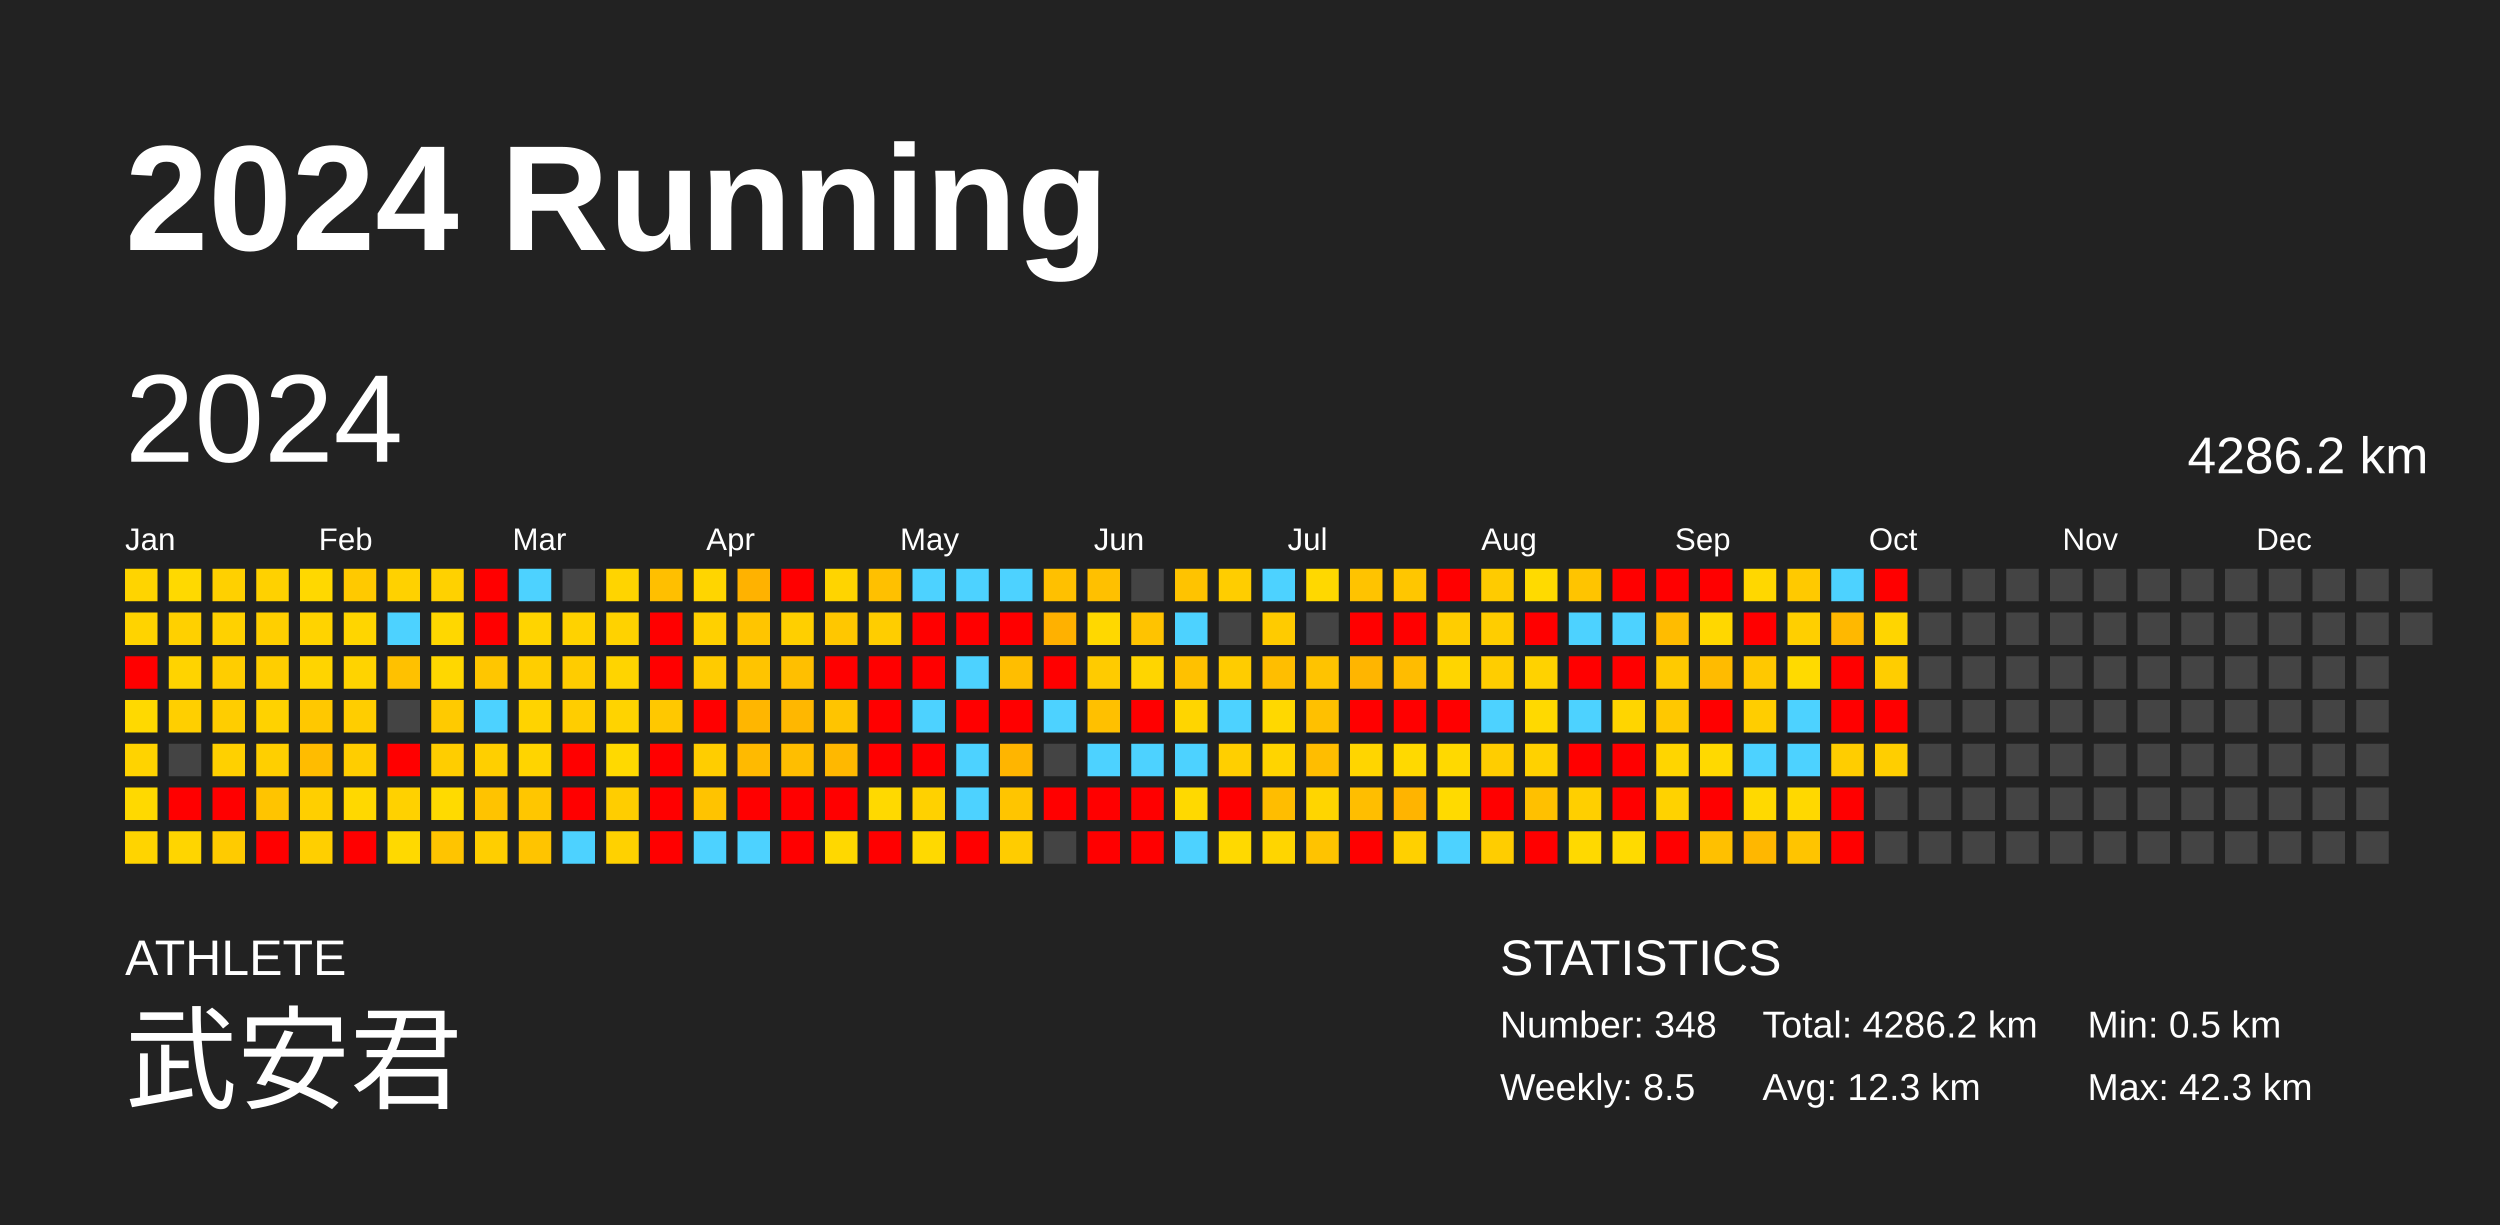
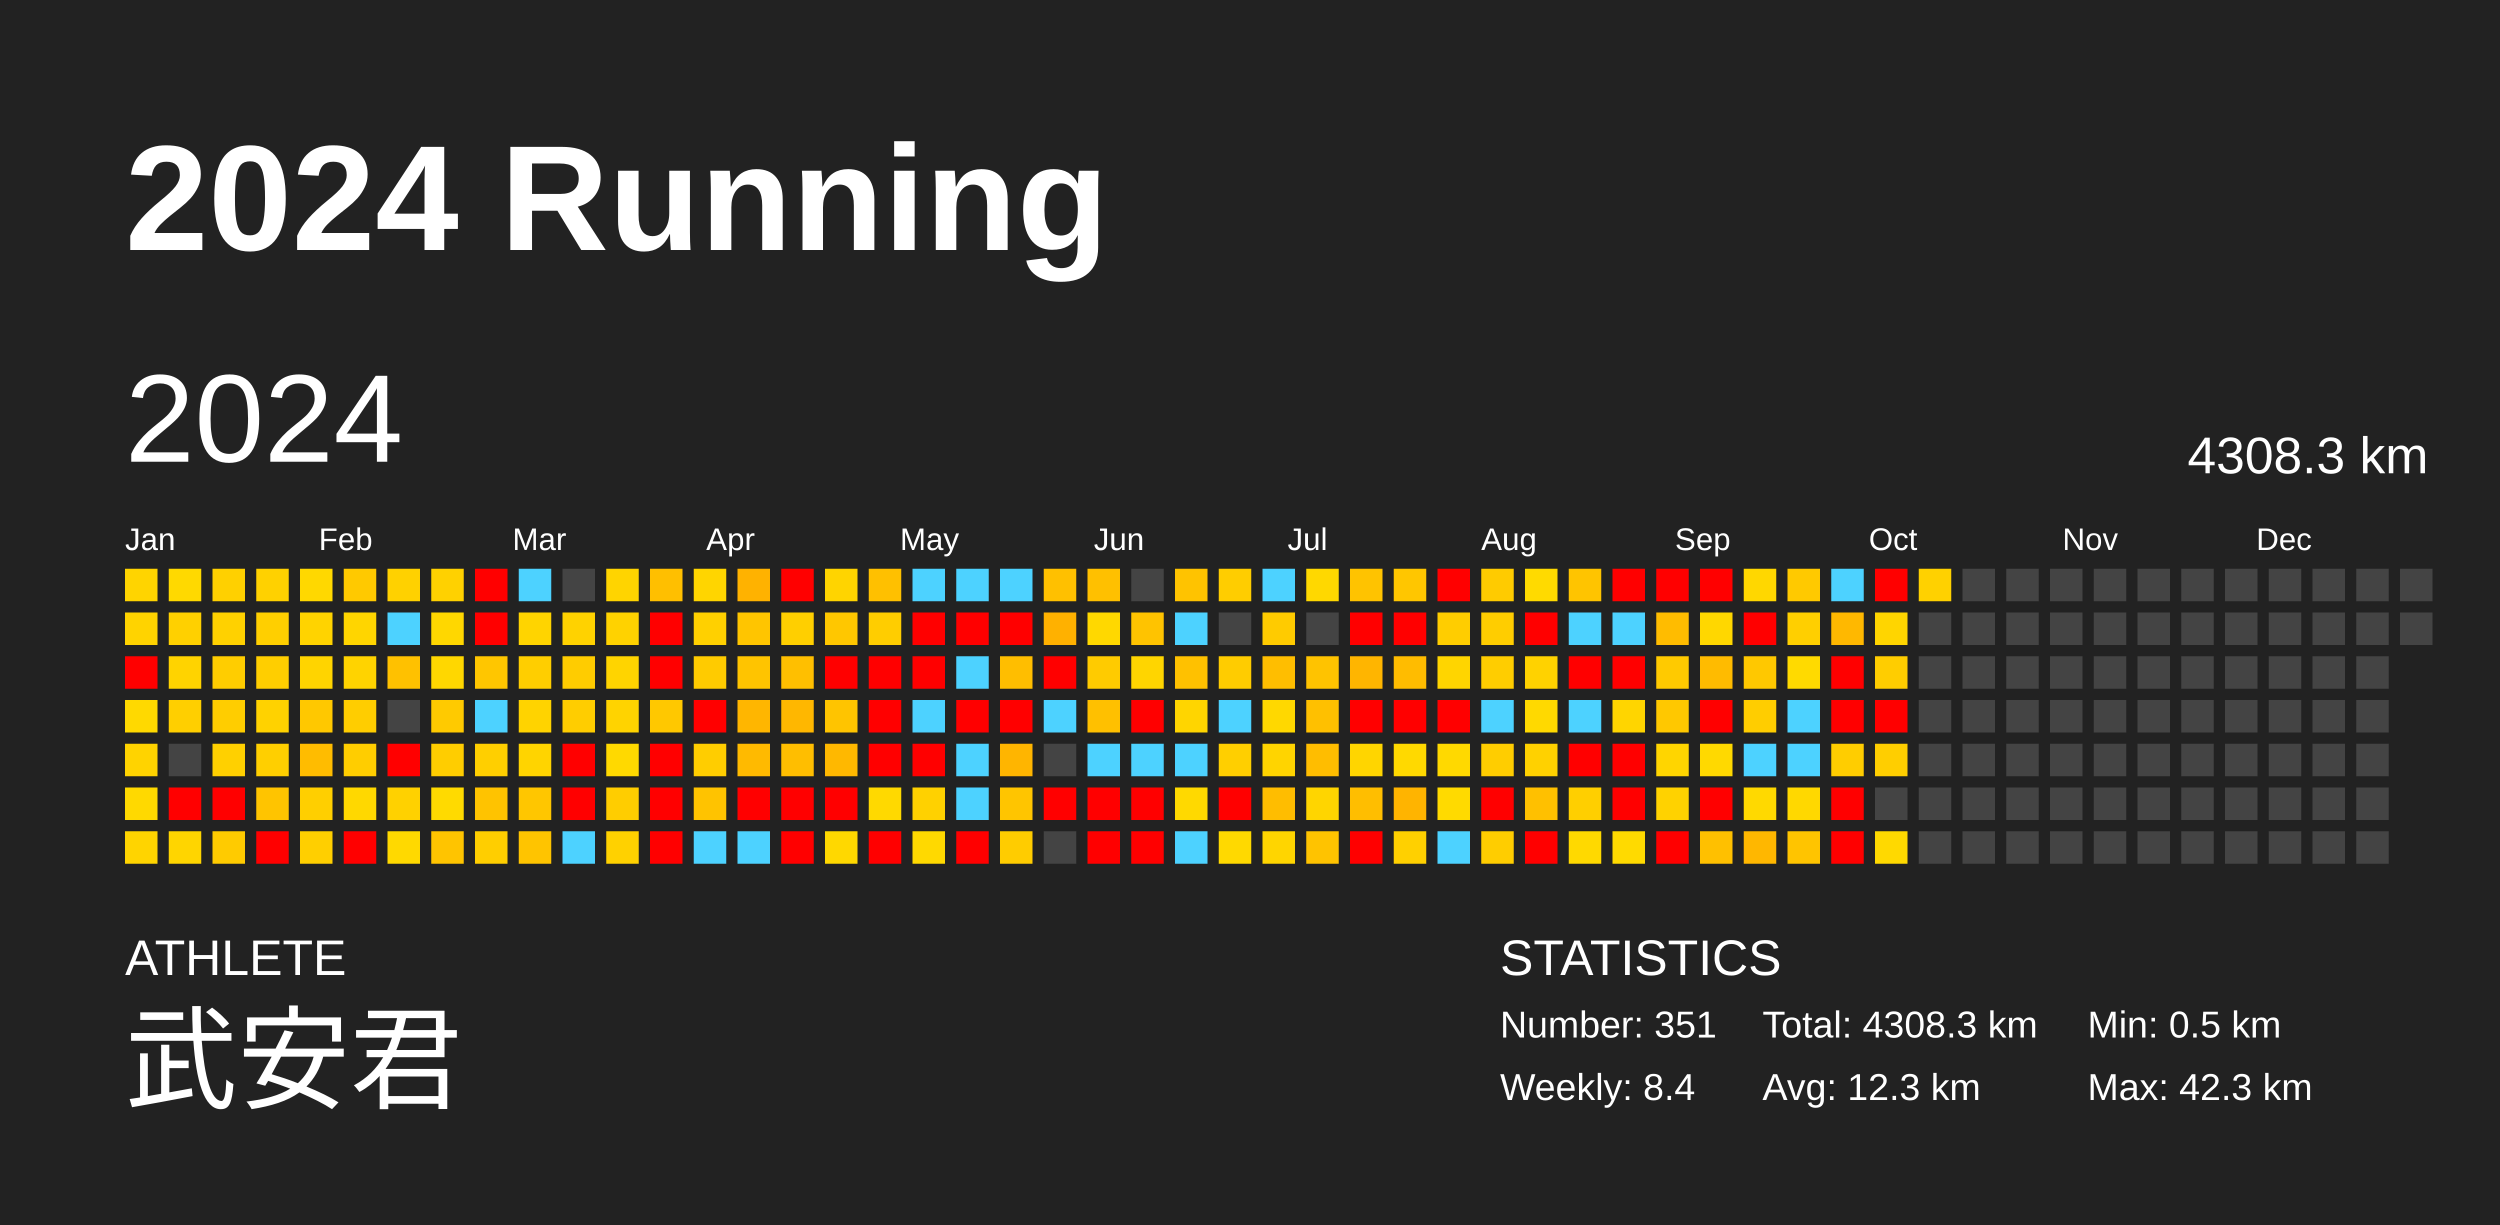
<svg xmlns="http://www.w3.org/2000/svg" baseProfile="full" height="98mm" version="1.1" viewBox="0,0,200,98" width="200mm">
  <defs />
  <rect fill="#222222" height="98" width="200" x="0" y="0" />
  <text fill="#FFFFFF" style="font-size:12px; font-family:Arial; font-weight:bold;" x="10" y="20">2024 Running</text>
  <text fill="#FFFFFF" style="font-size:4px; font-family:Arial" x="10" y="78">ATHLETE</text>
  <text fill="#FFFFFF" style="font-size:9px; font-family:Arial" x="10" y="88">武安君</text>
  <text fill="#FFFFFF" style="font-size:4px; font-family:Arial" x="120" y="78">STATISTICS</text>
-   <text fill="#FFFFFF" style="font-size:3px; font-family:Arial" x="120" y="83">Number: 348</text>
-   <text fill="#FFFFFF" style="font-size:3px; font-family:Arial" x="120" y="88">Weekly: 8.5</text>
-   <text fill="#FFFFFF" style="font-size:3px; font-family:Arial" x="141" y="83">Total: 4286.2 km</text>
+   <text fill="#FFFFFF" style="font-size:3px; font-family:Arial" x="120" y="83">Number: 351</text>
+   <text fill="#FFFFFF" style="font-size:3px; font-family:Arial" x="120" y="88">Weekly: 8.4</text>
+   <text fill="#FFFFFF" style="font-size:3px; font-family:Arial" x="141" y="83">Total: 4308.3 km</text>
  <text fill="#FFFFFF" style="font-size:3px; font-family:Arial" x="141" y="88">Avg: 12.3 km</text>
  <text fill="#FFFFFF" style="font-size:3px; font-family:Arial" x="167" y="83">Min: 0.5 km</text>
  <text fill="#FFFFFF" style="font-size:3px; font-family:Arial" x="167" y="88">Max: 42.3 km</text>
  <text dominant-baseline="hanging" fill="#FFFFFF" style="font-size:10.0px; font-family:Arial;" x="10" y="30">2024</text>
-   <text dominant-baseline="hanging" fill="#FFFFFF" style="font-size:4.125px; font-family:Arial;" x="175" y="35">4286.2 km</text>
+   <text dominant-baseline="hanging" fill="#FFFFFF" style="font-size:4.125px; font-family:Arial;" x="175" y="35">4308.3 km</text>
  <text fill="#FFFFFF" style="font-size:2.5px; font-family:Arial" x="10.0" y="44">Jan</text>
  <text fill="#FFFFFF" style="font-size:2.5px; font-family:Arial" x="25.5" y="44">Feb</text>
  <text fill="#FFFFFF" style="font-size:2.5px; font-family:Arial" x="41.0" y="44">Mar</text>
  <text fill="#FFFFFF" style="font-size:2.5px; font-family:Arial" x="56.5" y="44">Apr</text>
  <text fill="#FFFFFF" style="font-size:2.5px; font-family:Arial" x="72.0" y="44">May</text>
  <text fill="#FFFFFF" style="font-size:2.5px; font-family:Arial" x="87.5" y="44">Jun</text>
  <text fill="#FFFFFF" style="font-size:2.5px; font-family:Arial" x="103.0" y="44">Jul</text>
  <text fill="#FFFFFF" style="font-size:2.5px; font-family:Arial" x="118.5" y="44">Aug</text>
  <text fill="#FFFFFF" style="font-size:2.5px; font-family:Arial" x="134.0" y="44">Sep</text>
  <text fill="#FFFFFF" style="font-size:2.5px; font-family:Arial" x="149.5" y="44">Oct</text>
  <text fill="#FFFFFF" style="font-size:2.5px; font-family:Arial" x="165.0" y="44">Nov</text>
  <text fill="#FFFFFF" style="font-size:2.5px; font-family:Arial" x="180.5" y="44">Dec</text>
  <rect fill="#ffd400" height="2.6" width="2.6" x="10.0" y="45.5" />
  <rect fill="#ffd300" height="2.6" width="2.6" x="10.0" y="49.0" />
  <rect fill="red" height="2.6" width="2.6" x="10.0" y="52.5" />
  <rect fill="#ffd900" height="2.6" width="2.6" x="10.0" y="56.0" />
  <rect fill="#ffd300" height="2.6" width="2.6" x="10.0" y="59.5" />
  <rect fill="#ffd900" height="2.6" width="2.6" x="10.0" y="63.0" />
  <rect fill="#ffd400" height="2.6" width="2.6" x="10.0" y="66.5" />
  <rect fill="#ffd900" height="2.6" width="2.6" x="13.5" y="45.5" />
  <rect fill="#ffd000" height="2.6" width="2.6" x="13.5" y="49.0" />
  <rect fill="#ffd300" height="2.6" width="2.6" x="13.5" y="52.5" />
  <rect fill="#ffcf00" height="2.6" width="2.6" x="13.5" y="56.0" />
  <rect fill="#444444" height="2.6" width="2.6" x="13.5" y="59.5" />
  <rect fill="red" height="2.6" width="2.6" x="13.5" y="63.0" />
  <rect fill="#ffd500" height="2.6" width="2.6" x="13.5" y="66.5" />
  <rect fill="#ffd000" height="2.6" width="2.6" x="17.0" y="45.5" />
  <rect fill="#ffd100" height="2.6" width="2.6" x="17.0" y="49.0" />
  <rect fill="#ffcd00" height="2.6" width="2.6" x="17.0" y="52.5" />
  <rect fill="#ffcd00" height="2.6" width="2.6" x="17.0" y="56.0" />
  <rect fill="#ffd000" height="2.6" width="2.6" x="17.0" y="59.5" />
  <rect fill="red" height="2.6" width="2.6" x="17.0" y="63.0" />
  <rect fill="#ffcb00" height="2.6" width="2.6" x="17.0" y="66.5" />
  <rect fill="#ffd100" height="2.6" width="2.6" x="20.5" y="45.5" />
  <rect fill="#ffcf00" height="2.6" width="2.6" x="20.5" y="49.0" />
  <rect fill="#ffce00" height="2.6" width="2.6" x="20.5" y="52.5" />
  <rect fill="#ffd200" height="2.6" width="2.6" x="20.5" y="56.0" />
  <rect fill="#ffcf00" height="2.6" width="2.6" x="20.5" y="59.5" />
  <rect fill="#ffc400" height="2.6" width="2.6" x="20.5" y="63.0" />
  <rect fill="red" height="2.6" width="2.6" x="20.5" y="66.5" />
  <rect fill="#ffd800" height="2.6" width="2.6" x="24.0" y="45.5" />
  <rect fill="#ffd300" height="2.6" width="2.6" x="24.0" y="49.0" />
  <rect fill="#ffd400" height="2.6" width="2.6" x="24.0" y="52.5" />
  <rect fill="#ffc800" height="2.6" width="2.6" x="24.0" y="56.0" />
  <rect fill="#ffbc00" height="2.6" width="2.6" x="24.0" y="59.5" />
  <rect fill="#ffcf00" height="2.6" width="2.6" x="24.0" y="63.0" />
  <rect fill="#ffcf00" height="2.6" width="2.6" x="24.0" y="66.5" />
  <rect fill="#ffc900" height="2.6" width="2.6" x="27.5" y="45.5" />
  <rect fill="#ffd500" height="2.6" width="2.6" x="27.5" y="49.0" />
  <rect fill="#ffd300" height="2.6" width="2.6" x="27.5" y="52.5" />
  <rect fill="#ffcd00" height="2.6" width="2.6" x="27.5" y="56.0" />
  <rect fill="#ffcd00" height="2.6" width="2.6" x="27.5" y="59.5" />
  <rect fill="#ffd800" height="2.6" width="2.6" x="27.5" y="63.0" />
  <rect fill="red" height="2.6" width="2.6" x="27.5" y="66.5" />
  <rect fill="#ffd100" height="2.6" width="2.6" x="31.0" y="45.5" />
  <rect fill="#4dd2ff" height="2.6" width="2.6" x="31.0" y="49.0" />
  <rect fill="#ffc100" height="2.6" width="2.6" x="31.0" y="52.5" />
  <rect fill="#444444" height="2.6" width="2.6" x="31.0" y="56.0" />
  <rect fill="red" height="2.6" width="2.6" x="31.0" y="59.5" />
  <rect fill="#ffd100" height="2.6" width="2.6" x="31.0" y="63.0" />
  <rect fill="#ffd900" height="2.6" width="2.6" x="31.0" y="66.5" />
  <rect fill="#ffd100" height="2.6" width="2.6" x="34.5" y="45.5" />
  <rect fill="#ffd700" height="2.6" width="2.6" x="34.5" y="49.0" />
  <rect fill="#ffd700" height="2.6" width="2.6" x="34.5" y="52.5" />
  <rect fill="#ffca00" height="2.6" width="2.6" x="34.5" y="56.0" />
  <rect fill="#ffcd00" height="2.6" width="2.6" x="34.5" y="59.5" />
  <rect fill="#ffda00" height="2.6" width="2.6" x="34.5" y="63.0" />
  <rect fill="#ffc400" height="2.6" width="2.6" x="34.5" y="66.5" />
  <rect fill="red" height="2.6" width="2.6" x="38.0" y="45.5" />
  <rect fill="red" height="2.6" width="2.6" x="38.0" y="49.0" />
  <rect fill="#ffc600" height="2.6" width="2.6" x="38.0" y="52.5" />
  <rect fill="#4dd2ff" height="2.6" width="2.6" x="38.0" y="56.0" />
  <rect fill="#ffcf00" height="2.6" width="2.6" x="38.0" y="59.5" />
  <rect fill="#ffc300" height="2.6" width="2.6" x="38.0" y="63.0" />
  <rect fill="#ffce00" height="2.6" width="2.6" x="38.0" y="66.5" />
  <rect fill="#4dd2ff" height="2.6" width="2.6" x="41.5" y="45.5" />
  <rect fill="#ffd400" height="2.6" width="2.6" x="41.5" y="49.0" />
  <rect fill="#ffce00" height="2.6" width="2.6" x="41.5" y="52.5" />
  <rect fill="#ffd300" height="2.6" width="2.6" x="41.5" y="56.0" />
  <rect fill="#ffd400" height="2.6" width="2.6" x="41.5" y="59.5" />
  <rect fill="#ffc600" height="2.6" width="2.6" x="41.5" y="63.0" />
  <rect fill="#ffc400" height="2.6" width="2.6" x="41.5" y="66.5" />
  <rect fill="#444444" height="2.6" width="2.6" x="45.0" y="45.5" />
  <rect fill="#ffd200" height="2.6" width="2.6" x="45.0" y="49.0" />
  <rect fill="#ffcc00" height="2.6" width="2.6" x="45.0" y="52.5" />
  <rect fill="#ffcd00" height="2.6" width="2.6" x="45.0" y="56.0" />
  <rect fill="red" height="2.6" width="2.6" x="45.0" y="59.5" />
  <rect fill="red" height="2.6" width="2.6" x="45.0" y="63.0" />
  <rect fill="#4dd2ff" height="2.6" width="2.6" x="45.0" y="66.5" />
  <rect fill="#ffd400" height="2.6" width="2.6" x="48.5" y="45.5" />
  <rect fill="#ffd200" height="2.6" width="2.6" x="48.5" y="49.0" />
  <rect fill="#ffd400" height="2.6" width="2.6" x="48.5" y="52.5" />
  <rect fill="#ffd300" height="2.6" width="2.6" x="48.5" y="56.0" />
  <rect fill="#ffd900" height="2.6" width="2.6" x="48.5" y="59.5" />
  <rect fill="#ffcd00" height="2.6" width="2.6" x="48.5" y="63.0" />
  <rect fill="#ffd100" height="2.6" width="2.6" x="48.5" y="66.5" />
  <rect fill="#ffbf00" height="2.6" width="2.6" x="52.0" y="45.5" />
  <rect fill="red" height="2.6" width="2.6" x="52.0" y="49.0" />
  <rect fill="red" height="2.6" width="2.6" x="52.0" y="52.5" />
  <rect fill="#ffc800" height="2.6" width="2.6" x="52.0" y="56.0" />
  <rect fill="red" height="2.6" width="2.6" x="52.0" y="59.5" />
  <rect fill="red" height="2.6" width="2.6" x="52.0" y="63.0" />
  <rect fill="red" height="2.6" width="2.6" x="52.0" y="66.5" />
  <rect fill="#ffd500" height="2.6" width="2.6" x="55.5" y="45.5" />
  <rect fill="#ffd000" height="2.6" width="2.6" x="55.5" y="49.0" />
  <rect fill="#ffcb00" height="2.6" width="2.6" x="55.5" y="52.5" />
  <rect fill="red" height="2.6" width="2.6" x="55.5" y="56.0" />
  <rect fill="#ffcd00" height="2.6" width="2.6" x="55.5" y="59.5" />
  <rect fill="#ffc300" height="2.6" width="2.6" x="55.5" y="63.0" />
  <rect fill="#4dd2ff" height="2.6" width="2.6" x="55.5" y="66.5" />
  <rect fill="#ffb200" height="2.6" width="2.6" x="59.0" y="45.5" />
  <rect fill="#ffc500" height="2.6" width="2.6" x="59.0" y="49.0" />
  <rect fill="#ffc400" height="2.6" width="2.6" x="59.0" y="52.5" />
  <rect fill="#ffb600" height="2.6" width="2.6" x="59.0" y="56.0" />
  <rect fill="#ffba00" height="2.6" width="2.6" x="59.0" y="59.5" />
  <rect fill="red" height="2.6" width="2.6" x="59.0" y="63.0" />
  <rect fill="#4dd2ff" height="2.6" width="2.6" x="59.0" y="66.5" />
  <rect fill="red" height="2.6" width="2.6" x="62.5" y="45.5" />
  <rect fill="#ffcf00" height="2.6" width="2.6" x="62.5" y="49.0" />
  <rect fill="#ffbf00" height="2.6" width="2.6" x="62.5" y="52.5" />
  <rect fill="#ffb700" height="2.6" width="2.6" x="62.5" y="56.0" />
  <rect fill="#ffbe00" height="2.6" width="2.6" x="62.5" y="59.5" />
  <rect fill="red" height="2.6" width="2.6" x="62.5" y="63.0" />
  <rect fill="red" height="2.6" width="2.6" x="62.5" y="66.5" />
  <rect fill="#ffd400" height="2.6" width="2.6" x="66.0" y="45.5" />
  <rect fill="#ffc700" height="2.6" width="2.6" x="66.0" y="49.0" />
  <rect fill="red" height="2.6" width="2.6" x="66.0" y="52.5" />
  <rect fill="#ffc400" height="2.6" width="2.6" x="66.0" y="56.0" />
  <rect fill="#ffb800" height="2.6" width="2.6" x="66.0" y="59.5" />
  <rect fill="red" height="2.6" width="2.6" x="66.0" y="63.0" />
  <rect fill="#ffd800" height="2.6" width="2.6" x="66.0" y="66.5" />
  <rect fill="#ffc000" height="2.6" width="2.6" x="69.5" y="45.5" />
  <rect fill="#ffcd00" height="2.6" width="2.6" x="69.5" y="49.0" />
  <rect fill="red" height="2.6" width="2.6" x="69.5" y="52.5" />
  <rect fill="red" height="2.6" width="2.6" x="69.5" y="56.0" />
  <rect fill="red" height="2.6" width="2.6" x="69.5" y="59.5" />
  <rect fill="#ffd900" height="2.6" width="2.6" x="69.5" y="63.0" />
  <rect fill="red" height="2.6" width="2.6" x="69.5" y="66.5" />
  <rect fill="#4dd2ff" height="2.6" width="2.6" x="73.0" y="45.5" />
  <rect fill="red" height="2.6" width="2.6" x="73.0" y="49.0" />
  <rect fill="red" height="2.6" width="2.6" x="73.0" y="52.5" />
  <rect fill="#4dd2ff" height="2.6" width="2.6" x="73.0" y="56.0" />
  <rect fill="red" height="2.6" width="2.6" x="73.0" y="59.5" />
  <rect fill="#ffd100" height="2.6" width="2.6" x="73.0" y="63.0" />
  <rect fill="#ffd900" height="2.6" width="2.6" x="73.0" y="66.5" />
  <rect fill="#4dd2ff" height="2.6" width="2.6" x="76.5" y="45.5" />
  <rect fill="red" height="2.6" width="2.6" x="76.5" y="49.0" />
  <rect fill="#4dd2ff" height="2.6" width="2.6" x="76.5" y="52.5" />
  <rect fill="red" height="2.6" width="2.6" x="76.5" y="56.0" />
  <rect fill="#4dd2ff" height="2.6" width="2.6" x="76.5" y="59.5" />
  <rect fill="#4dd2ff" height="2.6" width="2.6" x="76.5" y="63.0" />
  <rect fill="red" height="2.6" width="2.6" x="76.5" y="66.5" />
  <rect fill="#4dd2ff" height="2.6" width="2.6" x="80.0" y="45.5" />
  <rect fill="red" height="2.6" width="2.6" x="80.0" y="49.0" />
  <rect fill="#ffbe00" height="2.6" width="2.6" x="80.0" y="52.5" />
  <rect fill="red" height="2.6" width="2.6" x="80.0" y="56.0" />
  <rect fill="#ffb500" height="2.6" width="2.6" x="80.0" y="59.5" />
  <rect fill="#ffc500" height="2.6" width="2.6" x="80.0" y="63.0" />
  <rect fill="#ffcc00" height="2.6" width="2.6" x="80.0" y="66.5" />
  <rect fill="#ffc000" height="2.6" width="2.6" x="83.5" y="45.5" />
  <rect fill="#ffb100" height="2.6" width="2.6" x="83.5" y="49.0" />
  <rect fill="red" height="2.6" width="2.6" x="83.5" y="52.5" />
  <rect fill="#4dd2ff" height="2.6" width="2.6" x="83.5" y="56.0" />
  <rect fill="#444444" height="2.6" width="2.6" x="83.5" y="59.5" />
  <rect fill="red" height="2.6" width="2.6" x="83.5" y="63.0" />
  <rect fill="#444444" height="2.6" width="2.6" x="83.5" y="66.5" />
  <rect fill="#ffc000" height="2.6" width="2.6" x="87.0" y="45.5" />
  <rect fill="#ffd800" height="2.6" width="2.6" x="87.0" y="49.0" />
  <rect fill="#ffcb00" height="2.6" width="2.6" x="87.0" y="52.5" />
  <rect fill="#ffc000" height="2.6" width="2.6" x="87.0" y="56.0" />
  <rect fill="#4dd2ff" height="2.6" width="2.6" x="87.0" y="59.5" />
  <rect fill="red" height="2.6" width="2.6" x="87.0" y="63.0" />
  <rect fill="red" height="2.6" width="2.6" x="87.0" y="66.5" />
  <rect fill="#444444" height="2.6" width="2.6" x="90.5" y="45.5" />
  <rect fill="#ffc300" height="2.6" width="2.6" x="90.5" y="49.0" />
  <rect fill="#ffd500" height="2.6" width="2.6" x="90.5" y="52.5" />
  <rect fill="red" height="2.6" width="2.6" x="90.5" y="56.0" />
  <rect fill="#4dd2ff" height="2.6" width="2.6" x="90.5" y="59.5" />
  <rect fill="red" height="2.6" width="2.6" x="90.5" y="63.0" />
  <rect fill="red" height="2.6" width="2.6" x="90.5" y="66.5" />
  <rect fill="#ffc300" height="2.6" width="2.6" x="94.0" y="45.5" />
  <rect fill="#4dd2ff" height="2.6" width="2.6" x="94.0" y="49.0" />
  <rect fill="#ffc100" height="2.6" width="2.6" x="94.0" y="52.5" />
  <rect fill="#ffd500" height="2.6" width="2.6" x="94.0" y="56.0" />
  <rect fill="#4dd2ff" height="2.6" width="2.6" x="94.0" y="59.5" />
  <rect fill="#ffd900" height="2.6" width="2.6" x="94.0" y="63.0" />
  <rect fill="#4dd2ff" height="2.6" width="2.6" x="94.0" y="66.5" />
  <rect fill="#ffcd00" height="2.6" width="2.6" x="97.5" y="45.5" />
  <rect fill="#444444" height="2.6" width="2.6" x="97.5" y="49.0" />
  <rect fill="#ffcc00" height="2.6" width="2.6" x="97.5" y="52.5" />
  <rect fill="#4dd2ff" height="2.6" width="2.6" x="97.5" y="56.0" />
  <rect fill="#ffcf00" height="2.6" width="2.6" x="97.5" y="59.5" />
  <rect fill="red" height="2.6" width="2.6" x="97.5" y="63.0" />
  <rect fill="#ffd900" height="2.6" width="2.6" x="97.5" y="66.5" />
  <rect fill="#4dd2ff" height="2.6" width="2.6" x="101.0" y="45.5" />
  <rect fill="#ffcb00" height="2.6" width="2.6" x="101.0" y="49.0" />
  <rect fill="#ffbe00" height="2.6" width="2.6" x="101.0" y="52.5" />
  <rect fill="#ffd800" height="2.6" width="2.6" x="101.0" y="56.0" />
  <rect fill="#ffd400" height="2.6" width="2.6" x="101.0" y="59.5" />
  <rect fill="#ffbd00" height="2.6" width="2.6" x="101.0" y="63.0" />
  <rect fill="#ffd500" height="2.6" width="2.6" x="101.0" y="66.5" />
  <rect fill="#ffd800" height="2.6" width="2.6" x="104.5" y="45.5" />
  <rect fill="#444444" height="2.6" width="2.6" x="104.5" y="49.0" />
  <rect fill="#ffc300" height="2.6" width="2.6" x="104.5" y="52.5" />
  <rect fill="#ffc000" height="2.6" width="2.6" x="104.5" y="56.0" />
  <rect fill="#ffbd00" height="2.6" width="2.6" x="104.5" y="59.5" />
  <rect fill="#ffd500" height="2.6" width="2.6" x="104.5" y="63.0" />
  <rect fill="#ffc300" height="2.6" width="2.6" x="104.5" y="66.5" />
  <rect fill="#ffc300" height="2.6" width="2.6" x="108.0" y="45.5" />
  <rect fill="red" height="2.6" width="2.6" x="108.0" y="49.0" />
  <rect fill="#ffb500" height="2.6" width="2.6" x="108.0" y="52.5" />
  <rect fill="red" height="2.6" width="2.6" x="108.0" y="56.0" />
  <rect fill="#ffd500" height="2.6" width="2.6" x="108.0" y="59.5" />
  <rect fill="#ffbe00" height="2.6" width="2.6" x="108.0" y="63.0" />
  <rect fill="red" height="2.6" width="2.6" x="108.0" y="66.5" />
  <rect fill="#ffc600" height="2.6" width="2.6" x="111.5" y="45.5" />
  <rect fill="red" height="2.6" width="2.6" x="111.5" y="49.0" />
  <rect fill="#ffbc00" height="2.6" width="2.6" x="111.5" y="52.5" />
  <rect fill="red" height="2.6" width="2.6" x="111.5" y="56.0" />
  <rect fill="#ffd900" height="2.6" width="2.6" x="111.5" y="59.5" />
  <rect fill="#ffb400" height="2.6" width="2.6" x="111.5" y="63.0" />
  <rect fill="#ffd000" height="2.6" width="2.6" x="111.5" y="66.5" />
  <rect fill="red" height="2.6" width="2.6" x="115.0" y="45.5" />
  <rect fill="#ffcd00" height="2.6" width="2.6" x="115.0" y="49.0" />
  <rect fill="#ffd500" height="2.6" width="2.6" x="115.0" y="52.5" />
  <rect fill="red" height="2.6" width="2.6" x="115.0" y="56.0" />
  <rect fill="#ffd900" height="2.6" width="2.6" x="115.0" y="59.5" />
  <rect fill="#ffda00" height="2.6" width="2.6" x="115.0" y="63.0" />
  <rect fill="#4dd2ff" height="2.6" width="2.6" x="115.0" y="66.5" />
  <rect fill="#ffcb00" height="2.6" width="2.6" x="118.5" y="45.5" />
  <rect fill="#ffcd00" height="2.6" width="2.6" x="118.5" y="49.0" />
  <rect fill="#ffcd00" height="2.6" width="2.6" x="118.5" y="52.5" />
  <rect fill="#4dd2ff" height="2.6" width="2.6" x="118.5" y="56.0" />
  <rect fill="#ffcd00" height="2.6" width="2.6" x="118.5" y="59.5" />
  <rect fill="red" height="2.6" width="2.6" x="118.5" y="63.0" />
  <rect fill="#ffcd00" height="2.6" width="2.6" x="118.5" y="66.5" />
  <rect fill="#ffda00" height="2.6" width="2.6" x="122.0" y="45.5" />
  <rect fill="red" height="2.6" width="2.6" x="122.0" y="49.0" />
  <rect fill="#ffd200" height="2.6" width="2.6" x="122.0" y="52.5" />
  <rect fill="#ffd900" height="2.6" width="2.6" x="122.0" y="56.0" />
  <rect fill="#ffd100" height="2.6" width="2.6" x="122.0" y="59.5" />
  <rect fill="#ffc000" height="2.6" width="2.6" x="122.0" y="63.0" />
  <rect fill="red" height="2.6" width="2.6" x="122.0" y="66.5" />
  <rect fill="#ffc400" height="2.6" width="2.6" x="125.5" y="45.5" />
  <rect fill="#4dd2ff" height="2.6" width="2.6" x="125.5" y="49.0" />
  <rect fill="red" height="2.6" width="2.6" x="125.5" y="52.5" />
  <rect fill="#4dd2ff" height="2.6" width="2.6" x="125.5" y="56.0" />
  <rect fill="red" height="2.6" width="2.6" x="125.5" y="59.5" />
  <rect fill="#ffcf00" height="2.6" width="2.6" x="125.5" y="63.0" />
  <rect fill="#ffd900" height="2.6" width="2.6" x="125.5" y="66.5" />
  <rect fill="red" height="2.6" width="2.6" x="129.0" y="45.5" />
  <rect fill="#4dd2ff" height="2.6" width="2.6" x="129.0" y="49.0" />
  <rect fill="red" height="2.6" width="2.6" x="129.0" y="52.5" />
  <rect fill="#ffd500" height="2.6" width="2.6" x="129.0" y="56.0" />
  <rect fill="red" height="2.6" width="2.6" x="129.0" y="59.5" />
  <rect fill="red" height="2.6" width="2.6" x="129.0" y="63.0" />
  <rect fill="#ffda00" height="2.6" width="2.6" x="129.0" y="66.5" />
  <rect fill="red" height="2.6" width="2.6" x="132.5" y="45.5" />
  <rect fill="#ffbc00" height="2.6" width="2.6" x="132.5" y="49.0" />
  <rect fill="#ffca00" height="2.6" width="2.6" x="132.5" y="52.5" />
  <rect fill="#ffc800" height="2.6" width="2.6" x="132.5" y="56.0" />
  <rect fill="#ffd500" height="2.6" width="2.6" x="132.5" y="59.5" />
  <rect fill="#ffd200" height="2.6" width="2.6" x="132.5" y="63.0" />
  <rect fill="red" height="2.6" width="2.6" x="132.5" y="66.5" />
  <rect fill="red" height="2.6" width="2.6" x="136.0" y="45.5" />
  <rect fill="#ffd700" height="2.6" width="2.6" x="136.0" y="49.0" />
  <rect fill="#ffbb00" height="2.6" width="2.6" x="136.0" y="52.5" />
  <rect fill="red" height="2.6" width="2.6" x="136.0" y="56.0" />
  <rect fill="#ffd900" height="2.6" width="2.6" x="136.0" y="59.5" />
  <rect fill="red" height="2.6" width="2.6" x="136.0" y="63.0" />
  <rect fill="#ffc000" height="2.6" width="2.6" x="136.0" y="66.5" />
  <rect fill="#ffd700" height="2.6" width="2.6" x="139.5" y="45.5" />
  <rect fill="red" height="2.6" width="2.6" x="139.5" y="49.0" />
  <rect fill="#ffc800" height="2.6" width="2.6" x="139.5" y="52.5" />
  <rect fill="#ffcd00" height="2.6" width="2.6" x="139.5" y="56.0" />
  <rect fill="#4dd2ff" height="2.6" width="2.6" x="139.5" y="59.5" />
  <rect fill="#ffd900" height="2.6" width="2.6" x="139.5" y="63.0" />
  <rect fill="#ffb700" height="2.6" width="2.6" x="139.5" y="66.5" />
  <rect fill="#ffc900" height="2.6" width="2.6" x="143.0" y="45.5" />
  <rect fill="#ffcf00" height="2.6" width="2.6" x="143.0" y="49.0" />
  <rect fill="#ffda00" height="2.6" width="2.6" x="143.0" y="52.5" />
  <rect fill="#4dd2ff" height="2.6" width="2.6" x="143.0" y="56.0" />
  <rect fill="#4dd2ff" height="2.6" width="2.6" x="143.0" y="59.5" />
  <rect fill="#ffd800" height="2.6" width="2.6" x="143.0" y="63.0" />
  <rect fill="#ffc400" height="2.6" width="2.6" x="143.0" y="66.5" />
  <rect fill="#4dd2ff" height="2.6" width="2.6" x="146.5" y="45.5" />
  <rect fill="#ffb800" height="2.6" width="2.6" x="146.5" y="49.0" />
  <rect fill="red" height="2.6" width="2.6" x="146.5" y="52.5" />
  <rect fill="red" height="2.6" width="2.6" x="146.5" y="56.0" />
  <rect fill="#ffcd00" height="2.6" width="2.6" x="146.5" y="59.5" />
  <rect fill="red" height="2.6" width="2.6" x="146.5" y="63.0" />
  <rect fill="red" height="2.6" width="2.6" x="146.5" y="66.5" />
  <rect fill="red" height="2.6" width="2.6" x="150.0" y="45.5" />
  <rect fill="#ffd500" height="2.6" width="2.6" x="150.0" y="49.0" />
  <rect fill="#ffcd00" height="2.6" width="2.6" x="150.0" y="52.5" />
  <rect fill="red" height="2.6" width="2.6" x="150.0" y="56.0" />
  <rect fill="#ffce00" height="2.6" width="2.6" x="150.0" y="59.5" />
  <rect fill="#444444" height="2.6" width="2.6" x="150.0" y="63.0" />
-   <rect fill="#444444" height="2.6" width="2.6" x="150.0" y="66.5" />
-   <rect fill="#444444" height="2.6" width="2.6" x="153.5" y="45.5" />
+   <rect fill="#ffd900" height="2.6" width="2.6" x="150.0" y="66.5" />
+   <rect fill="#ffd100" height="2.6" width="2.6" x="153.5" y="45.5" />
  <rect fill="#444444" height="2.6" width="2.6" x="153.5" y="49.0" />
  <rect fill="#444444" height="2.6" width="2.6" x="153.5" y="52.5" />
  <rect fill="#444444" height="2.6" width="2.6" x="153.5" y="56.0" />
  <rect fill="#444444" height="2.6" width="2.6" x="153.5" y="59.5" />
  <rect fill="#444444" height="2.6" width="2.6" x="153.5" y="63.0" />
  <rect fill="#444444" height="2.6" width="2.6" x="153.5" y="66.5" />
  <rect fill="#444444" height="2.6" width="2.6" x="157.0" y="45.5" />
  <rect fill="#444444" height="2.6" width="2.6" x="157.0" y="49.0" />
  <rect fill="#444444" height="2.6" width="2.6" x="157.0" y="52.5" />
  <rect fill="#444444" height="2.6" width="2.6" x="157.0" y="56.0" />
  <rect fill="#444444" height="2.6" width="2.6" x="157.0" y="59.5" />
  <rect fill="#444444" height="2.6" width="2.6" x="157.0" y="63.0" />
  <rect fill="#444444" height="2.6" width="2.6" x="157.0" y="66.5" />
  <rect fill="#444444" height="2.6" width="2.6" x="160.5" y="45.5" />
  <rect fill="#444444" height="2.6" width="2.6" x="160.5" y="49.0" />
  <rect fill="#444444" height="2.6" width="2.6" x="160.5" y="52.5" />
  <rect fill="#444444" height="2.6" width="2.6" x="160.5" y="56.0" />
  <rect fill="#444444" height="2.6" width="2.6" x="160.5" y="59.5" />
  <rect fill="#444444" height="2.6" width="2.6" x="160.5" y="63.0" />
  <rect fill="#444444" height="2.6" width="2.6" x="160.5" y="66.5" />
  <rect fill="#444444" height="2.6" width="2.6" x="164.0" y="45.5" />
  <rect fill="#444444" height="2.6" width="2.6" x="164.0" y="49.0" />
  <rect fill="#444444" height="2.6" width="2.6" x="164.0" y="52.5" />
  <rect fill="#444444" height="2.6" width="2.6" x="164.0" y="56.0" />
  <rect fill="#444444" height="2.6" width="2.6" x="164.0" y="59.5" />
  <rect fill="#444444" height="2.6" width="2.6" x="164.0" y="63.0" />
  <rect fill="#444444" height="2.6" width="2.6" x="164.0" y="66.5" />
  <rect fill="#444444" height="2.6" width="2.6" x="167.5" y="45.5" />
  <rect fill="#444444" height="2.6" width="2.6" x="167.5" y="49.0" />
  <rect fill="#444444" height="2.6" width="2.6" x="167.5" y="52.5" />
  <rect fill="#444444" height="2.6" width="2.6" x="167.5" y="56.0" />
  <rect fill="#444444" height="2.6" width="2.6" x="167.5" y="59.5" />
  <rect fill="#444444" height="2.6" width="2.6" x="167.5" y="63.0" />
  <rect fill="#444444" height="2.6" width="2.6" x="167.5" y="66.5" />
  <rect fill="#444444" height="2.6" width="2.6" x="171.0" y="45.5" />
  <rect fill="#444444" height="2.6" width="2.6" x="171.0" y="49.0" />
  <rect fill="#444444" height="2.6" width="2.6" x="171.0" y="52.5" />
  <rect fill="#444444" height="2.6" width="2.6" x="171.0" y="56.0" />
  <rect fill="#444444" height="2.6" width="2.6" x="171.0" y="59.5" />
  <rect fill="#444444" height="2.6" width="2.6" x="171.0" y="63.0" />
  <rect fill="#444444" height="2.6" width="2.6" x="171.0" y="66.5" />
  <rect fill="#444444" height="2.6" width="2.6" x="174.5" y="45.5" />
  <rect fill="#444444" height="2.6" width="2.6" x="174.5" y="49.0" />
  <rect fill="#444444" height="2.6" width="2.6" x="174.5" y="52.5" />
  <rect fill="#444444" height="2.6" width="2.6" x="174.5" y="56.0" />
  <rect fill="#444444" height="2.6" width="2.6" x="174.5" y="59.5" />
  <rect fill="#444444" height="2.6" width="2.6" x="174.5" y="63.0" />
  <rect fill="#444444" height="2.6" width="2.6" x="174.5" y="66.5" />
  <rect fill="#444444" height="2.6" width="2.6" x="178.0" y="45.5" />
  <rect fill="#444444" height="2.6" width="2.6" x="178.0" y="49.0" />
  <rect fill="#444444" height="2.6" width="2.6" x="178.0" y="52.5" />
  <rect fill="#444444" height="2.6" width="2.6" x="178.0" y="56.0" />
  <rect fill="#444444" height="2.6" width="2.6" x="178.0" y="59.5" />
  <rect fill="#444444" height="2.6" width="2.6" x="178.0" y="63.0" />
  <rect fill="#444444" height="2.6" width="2.6" x="178.0" y="66.5" />
  <rect fill="#444444" height="2.6" width="2.6" x="181.5" y="45.5" />
  <rect fill="#444444" height="2.6" width="2.6" x="181.5" y="49.0" />
  <rect fill="#444444" height="2.6" width="2.6" x="181.5" y="52.5" />
  <rect fill="#444444" height="2.6" width="2.6" x="181.5" y="56.0" />
  <rect fill="#444444" height="2.6" width="2.6" x="181.5" y="59.5" />
  <rect fill="#444444" height="2.6" width="2.6" x="181.5" y="63.0" />
  <rect fill="#444444" height="2.6" width="2.6" x="181.5" y="66.5" />
  <rect fill="#444444" height="2.6" width="2.6" x="185.0" y="45.5" />
  <rect fill="#444444" height="2.6" width="2.6" x="185.0" y="49.0" />
  <rect fill="#444444" height="2.6" width="2.6" x="185.0" y="52.5" />
  <rect fill="#444444" height="2.6" width="2.6" x="185.0" y="56.0" />
  <rect fill="#444444" height="2.6" width="2.6" x="185.0" y="59.5" />
  <rect fill="#444444" height="2.6" width="2.6" x="185.0" y="63.0" />
  <rect fill="#444444" height="2.6" width="2.6" x="185.0" y="66.5" />
  <rect fill="#444444" height="2.6" width="2.6" x="188.5" y="45.5" />
  <rect fill="#444444" height="2.6" width="2.6" x="188.5" y="49.0" />
  <rect fill="#444444" height="2.6" width="2.6" x="188.5" y="52.5" />
  <rect fill="#444444" height="2.6" width="2.6" x="188.5" y="56.0" />
  <rect fill="#444444" height="2.6" width="2.6" x="188.5" y="59.5" />
  <rect fill="#444444" height="2.6" width="2.6" x="188.5" y="63.0" />
  <rect fill="#444444" height="2.6" width="2.6" x="188.5" y="66.5" />
  <rect fill="#444444" height="2.6" width="2.6" x="192.0" y="45.5" />
  <rect fill="#444444" height="2.6" width="2.6" x="192.0" y="49.0" />
</svg>
